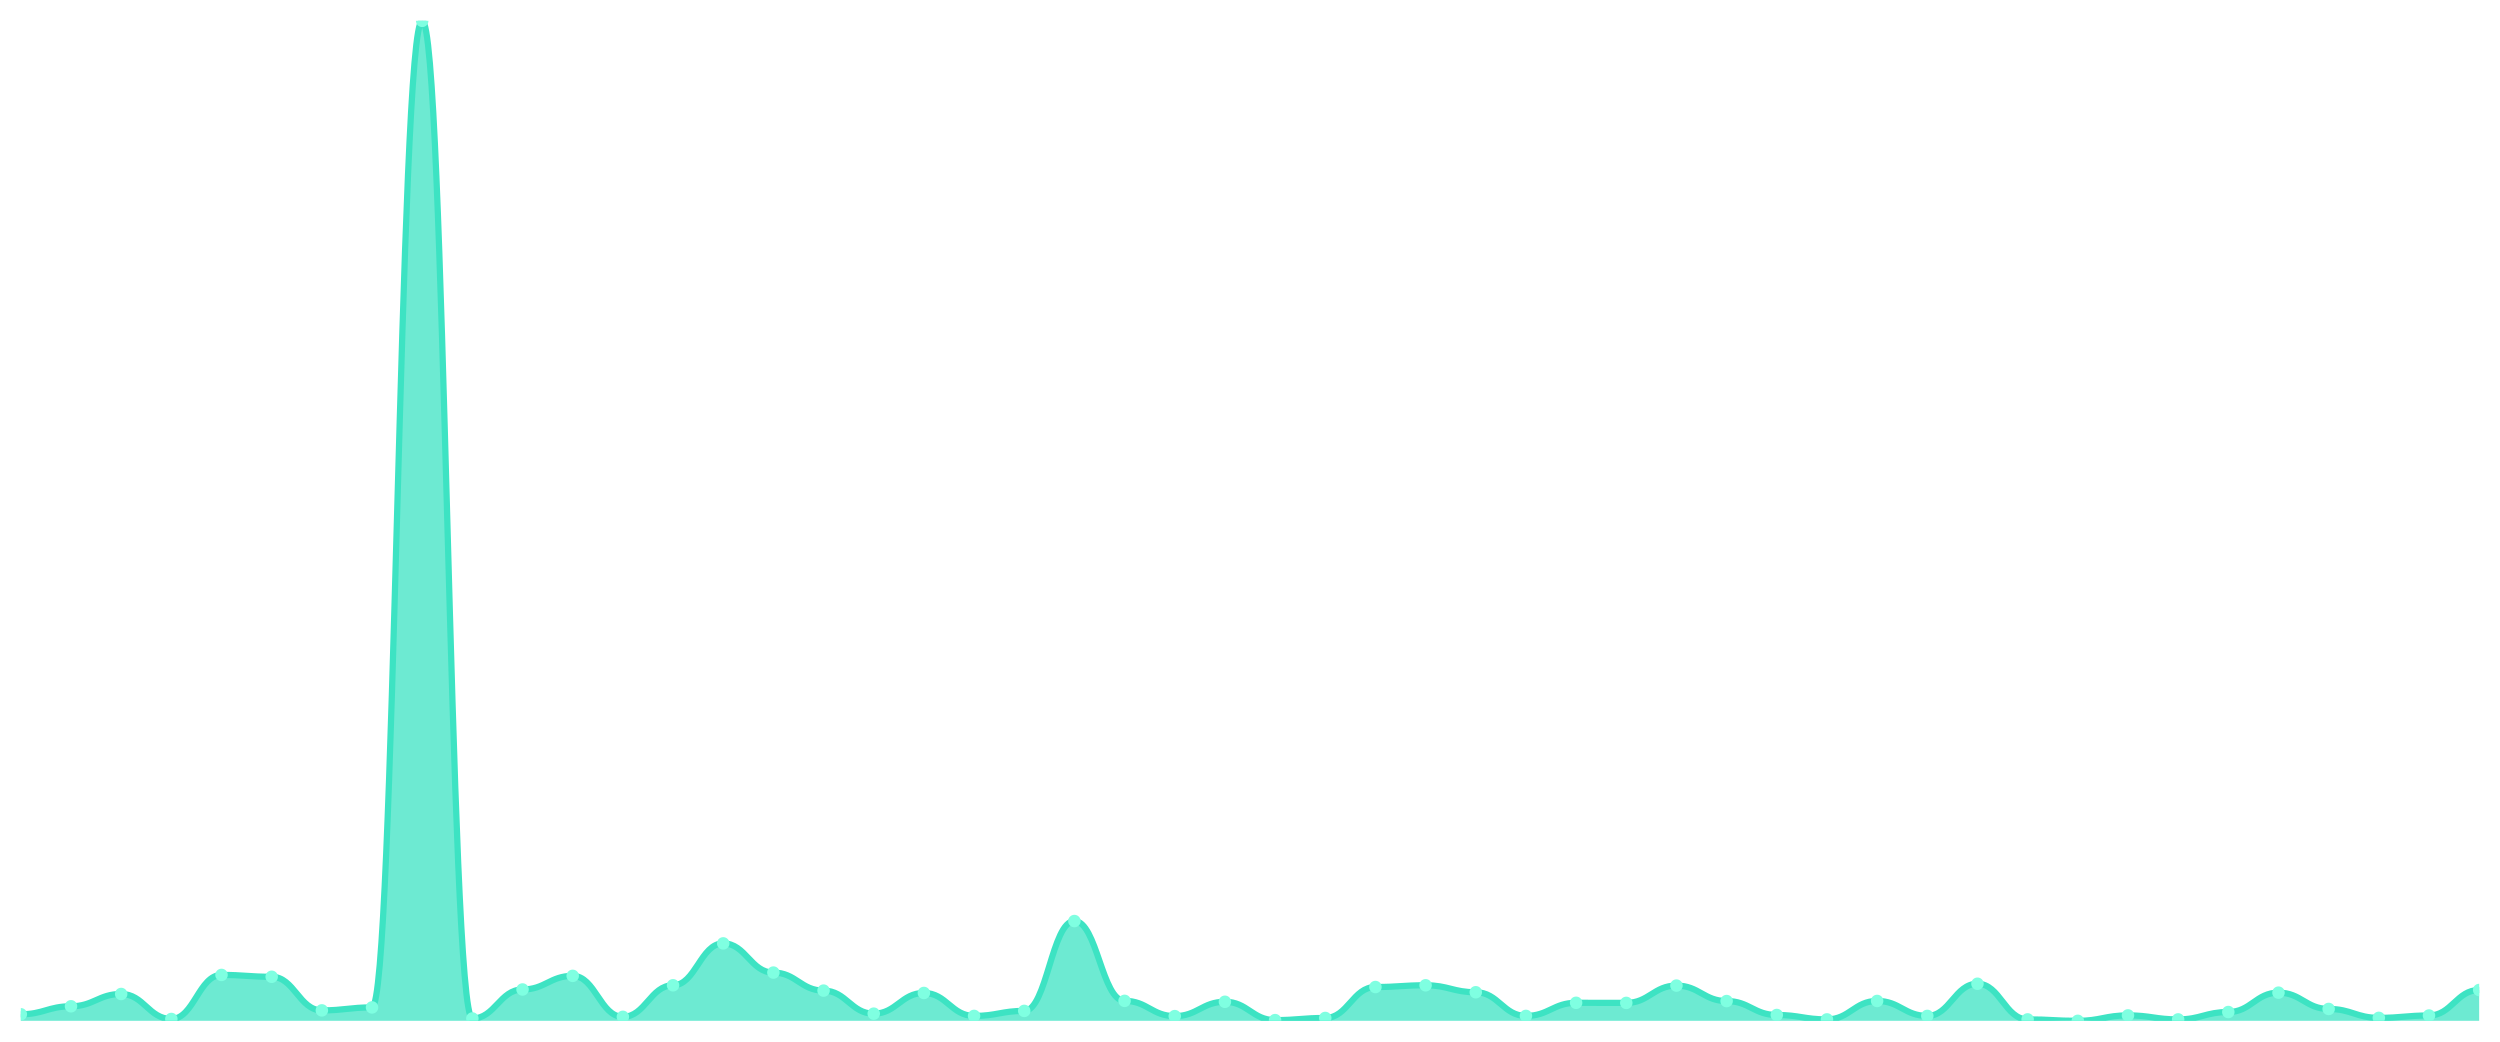
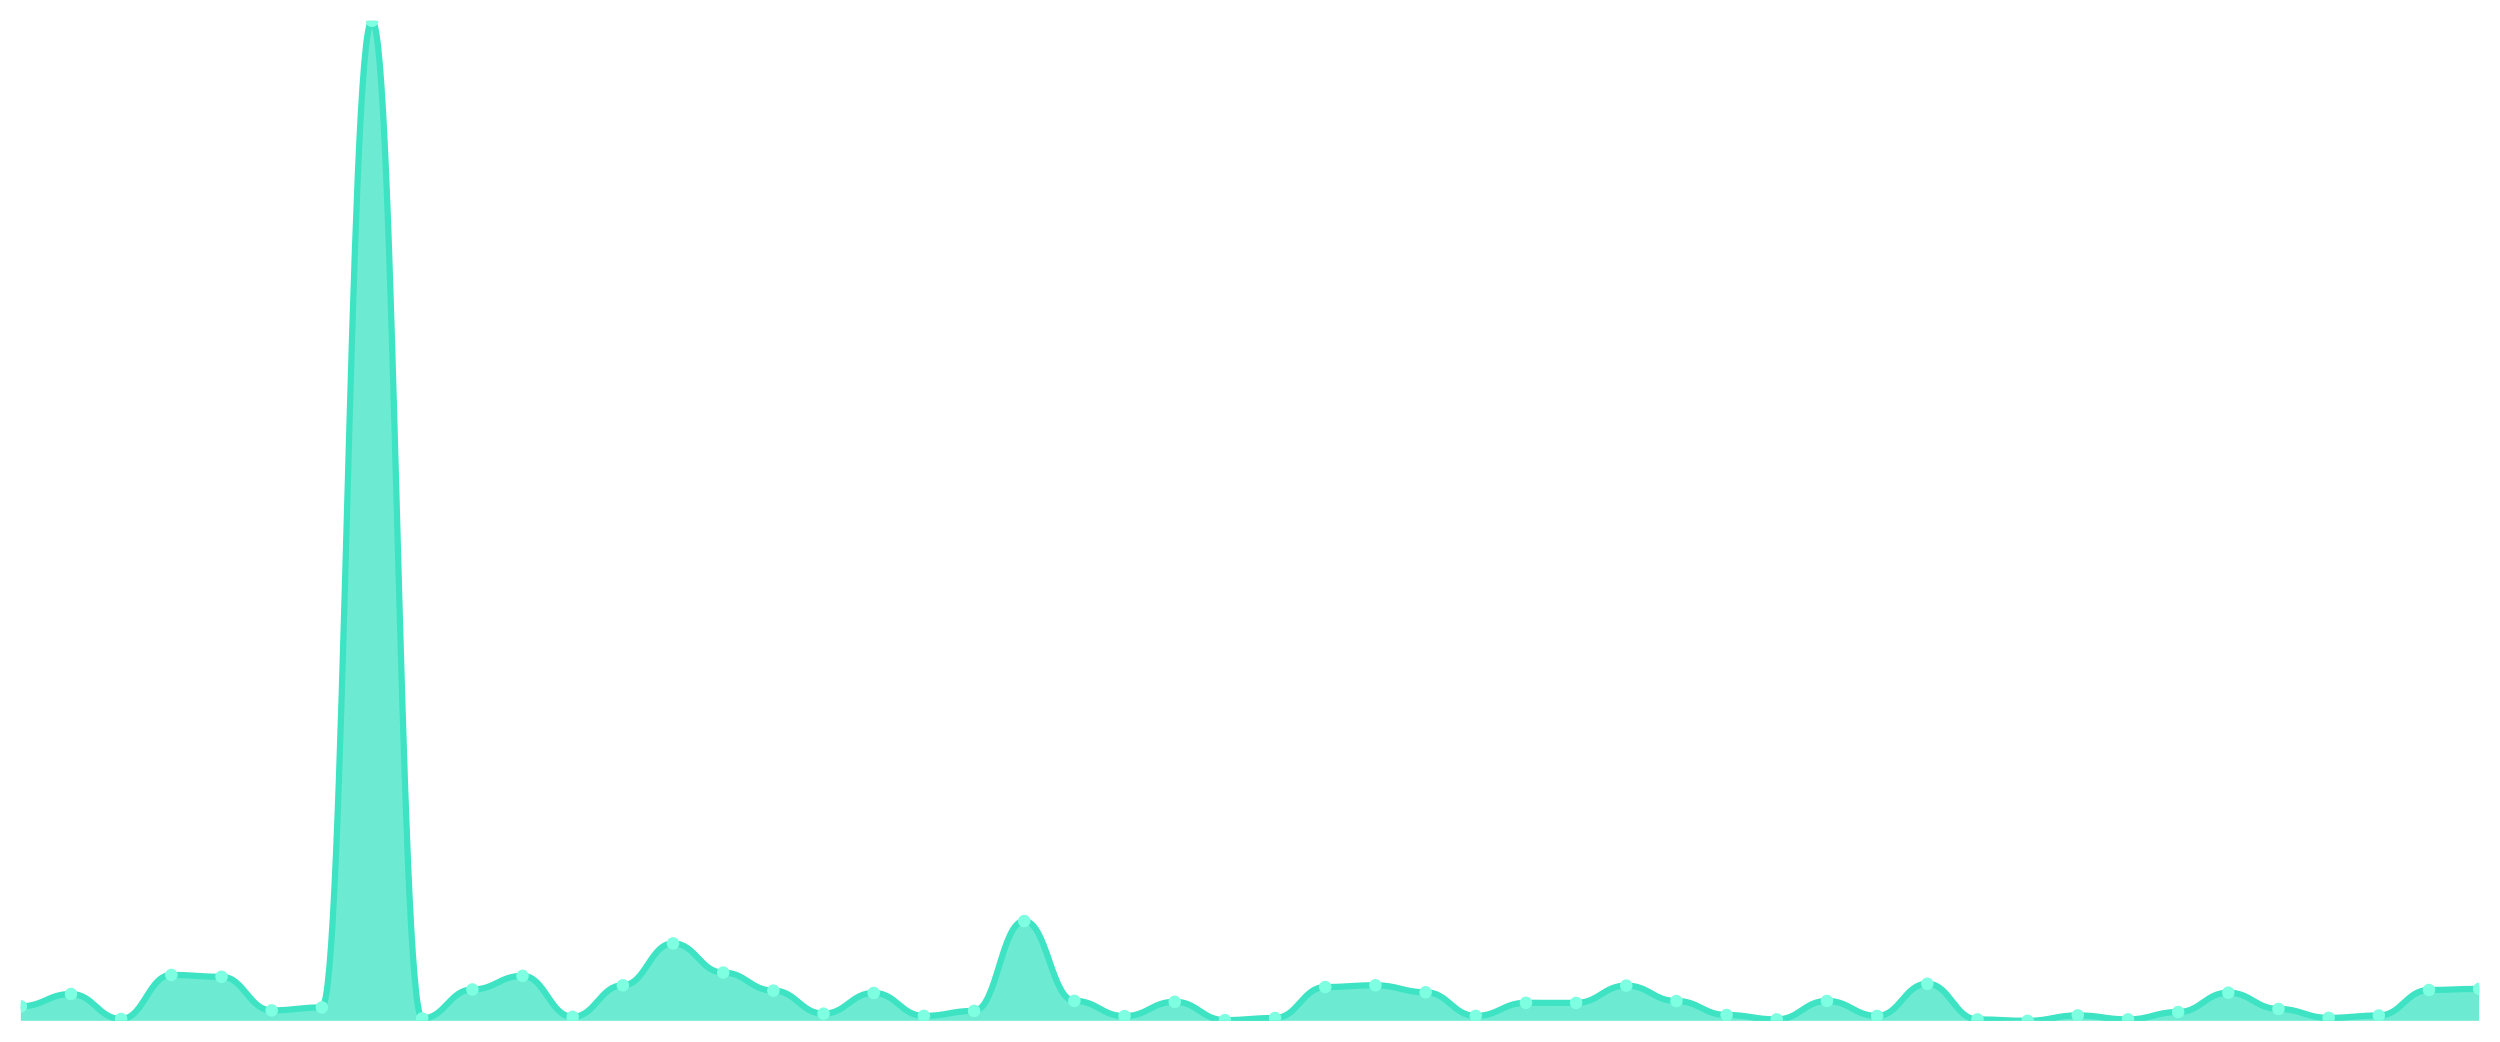
<svg xmlns="http://www.w3.org/2000/svg" viewBox="0 0 1200 500" width="1200" height="500">
  <defs>
    <clipPath id="c">
      <rect x="10" y="10" width="1180" height="480" />
    </clipPath>
  </defs>
  <rect width="1200" height="500" fill="none" />
  <g clip-path="url(#c)">
-     <path d="M 10,490 L 10,486.853 C 20.837,486.853 23.245,483.017 34.082,483.017 C 44.918,483.017 47.327,477.116 58.163,477.116 C 69,477.116 71.408,489.115 82.245,489.115 C 93.082,489.115 95.49,467.969 106.327,467.969 C 117.163,467.969 119.571,468.855 130.408,468.855 C 141.245,468.855 143.653,484.984 154.49,484.984 C 165.327,484.984 167.735,483.558 178.571,483.558 C 189.408,483.558 191.816,10 202.653,10 C 213.49,10 215.898,488.869 226.735,488.869 C 237.571,488.869 239.98,474.952 250.816,474.952 C 261.653,474.952 264.061,468.412 274.898,468.412 C 285.735,468.412 288.143,488.082 298.98,488.082 C 309.816,488.082 312.224,472.936 323.061,472.936 C 333.898,472.936 336.306,452.823 347.143,452.823 C 357.98,452.823 360.388,466.838 371.224,466.838 C 382.061,466.838 384.469,475.493 395.306,475.493 C 406.143,475.493 408.551,486.558 419.388,486.558 C 430.224,486.558 432.633,476.624 443.469,476.624 C 454.306,476.624 456.714,487.64 467.551,487.64 C 478.388,487.64 480.796,485.23 491.633,485.23 C 502.469,485.23 504.878,442.103 515.714,442.103 C 526.551,442.103 528.959,480.411 539.796,480.411 C 550.633,480.411 553.041,487.738 563.878,487.738 C 574.714,487.738 577.122,480.853 587.959,480.853 C 598.796,480.853 601.204,489.656 612.041,489.656 C 622.878,489.656 625.286,488.623 636.122,488.623 C 646.959,488.623 649.367,473.772 660.204,473.772 C 671.041,473.772 673.449,472.936 684.286,472.936 C 695.122,472.936 697.531,476.28 708.367,476.28 C 719.204,476.28 721.612,487.64 732.449,487.64 C 743.286,487.64 745.694,481.345 756.531,481.345 C 767.367,481.345 769.776,481.394 780.612,481.394 C 791.449,481.394 793.857,473.084 804.694,473.084 C 815.531,473.084 817.939,480.509 828.776,480.509 C 839.612,480.509 842.02,487.197 852.857,487.197 C 863.694,487.197 866.102,489.312 876.939,489.312 C 887.776,489.312 890.184,480.46 901.02,480.46 C 911.857,480.46 914.265,487.64 925.102,487.64 C 935.939,487.64 938.347,472.199 949.184,472.199 C 960.02,472.199 962.429,489.312 973.265,489.312 C 984.102,489.312 986.51,490 997.347,490 C 1008.184,490 1010.592,487.394 1021.429,487.394 C 1032.265,487.394 1034.673,489.312 1045.51,489.312 C 1056.347,489.312 1058.755,485.771 1069.592,485.771 C 1080.429,485.771 1082.837,476.477 1093.673,476.477 C 1104.51,476.477 1106.918,484.296 1117.755,484.296 C 1128.592,484.296 1131,488.574 1141.837,488.574 C 1152.673,488.574 1155.082,487.443 1165.918,487.443 C 1176.755,487.443 1179.163,475.198 1190,475.198 L 1190,490 Z" fill="rgba(61,227,195,0.75)" />
-     <path d="M 10,486.853 C 20.837,486.853 23.245,483.017 34.082,483.017 C 44.918,483.017 47.327,477.116 58.163,477.116 C 69,477.116 71.408,489.115 82.245,489.115 C 93.082,489.115 95.49,467.969 106.327,467.969 C 117.163,467.969 119.571,468.855 130.408,468.855 C 141.245,468.855 143.653,484.984 154.49,484.984 C 165.327,484.984 167.735,483.558 178.571,483.558 C 189.408,483.558 191.816,10 202.653,10 C 213.49,10 215.898,488.869 226.735,488.869 C 237.571,488.869 239.98,474.952 250.816,474.952 C 261.653,474.952 264.061,468.412 274.898,468.412 C 285.735,468.412 288.143,488.082 298.98,488.082 C 309.816,488.082 312.224,472.936 323.061,472.936 C 333.898,472.936 336.306,452.823 347.143,452.823 C 357.98,452.823 360.388,466.838 371.224,466.838 C 382.061,466.838 384.469,475.493 395.306,475.493 C 406.143,475.493 408.551,486.558 419.388,486.558 C 430.224,486.558 432.633,476.624 443.469,476.624 C 454.306,476.624 456.714,487.64 467.551,487.64 C 478.388,487.64 480.796,485.23 491.633,485.23 C 502.469,485.23 504.878,442.103 515.714,442.103 C 526.551,442.103 528.959,480.411 539.796,480.411 C 550.633,480.411 553.041,487.738 563.878,487.738 C 574.714,487.738 577.122,480.853 587.959,480.853 C 598.796,480.853 601.204,489.656 612.041,489.656 C 622.878,489.656 625.286,488.623 636.122,488.623 C 646.959,488.623 649.367,473.772 660.204,473.772 C 671.041,473.772 673.449,472.936 684.286,472.936 C 695.122,472.936 697.531,476.28 708.367,476.28 C 719.204,476.28 721.612,487.64 732.449,487.64 C 743.286,487.64 745.694,481.345 756.531,481.345 C 767.367,481.345 769.776,481.394 780.612,481.394 C 791.449,481.394 793.857,473.084 804.694,473.084 C 815.531,473.084 817.939,480.509 828.776,480.509 C 839.612,480.509 842.02,487.197 852.857,487.197 C 863.694,487.197 866.102,489.312 876.939,489.312 C 887.776,489.312 890.184,480.46 901.02,480.46 C 911.857,480.46 914.265,487.64 925.102,487.64 C 935.939,487.64 938.347,472.199 949.184,472.199 C 960.02,472.199 962.429,489.312 973.265,489.312 C 984.102,489.312 986.51,490 997.347,490 C 1008.184,490 1010.592,487.394 1021.429,487.394 C 1032.265,487.394 1034.673,489.312 1045.51,489.312 C 1056.347,489.312 1058.755,485.771 1069.592,485.771 C 1080.429,485.771 1082.837,476.477 1093.673,476.477 C 1104.51,476.477 1106.918,484.296 1117.755,484.296 C 1128.592,484.296 1131,488.574 1141.837,488.574 C 1152.673,488.574 1155.082,487.443 1165.918,487.443 C 1176.755,487.443 1179.163,475.198 1190,475.198" fill="none" stroke="#3de3c3" stroke-width="3" stroke-linecap="round" stroke-linejoin="round" />
-     <circle cx="10" cy="486.853" r="3" fill="#7fffe1" />
-     <circle cx="34.082" cy="483.017" r="3" fill="#7fffe1" />
-     <circle cx="58.163" cy="477.116" r="3" fill="#7fffe1" />
-     <circle cx="82.245" cy="489.115" r="3" fill="#7fffe1" />
-     <circle cx="106.327" cy="467.969" r="3" fill="#7fffe1" />
-     <circle cx="130.408" cy="468.855" r="3" fill="#7fffe1" />
-     <circle cx="154.49" cy="484.984" r="3" fill="#7fffe1" />
-     <circle cx="178.571" cy="483.558" r="3" fill="#7fffe1" />
-     <circle cx="202.653" cy="10" r="3" fill="#7fffe1" />
-     <circle cx="226.735" cy="488.869" r="3" fill="#7fffe1" />
-     <circle cx="250.816" cy="474.952" r="3" fill="#7fffe1" />
-     <circle cx="274.898" cy="468.412" r="3" fill="#7fffe1" />
-     <circle cx="298.98" cy="488.082" r="3" fill="#7fffe1" />
-     <circle cx="323.061" cy="472.936" r="3" fill="#7fffe1" />
-     <circle cx="347.143" cy="452.823" r="3" fill="#7fffe1" />
-     <circle cx="371.224" cy="466.838" r="3" fill="#7fffe1" />
-     <circle cx="395.306" cy="475.493" r="3" fill="#7fffe1" />
-     <circle cx="419.388" cy="486.558" r="3" fill="#7fffe1" />
-     <circle cx="443.469" cy="476.624" r="3" fill="#7fffe1" />
-     <circle cx="467.551" cy="487.64" r="3" fill="#7fffe1" />
-     <circle cx="491.633" cy="485.23" r="3" fill="#7fffe1" />
-     <circle cx="515.714" cy="442.103" r="3" fill="#7fffe1" />
-     <circle cx="539.796" cy="480.411" r="3" fill="#7fffe1" />
-     <circle cx="563.878" cy="487.738" r="3" fill="#7fffe1" />
-     <circle cx="587.959" cy="480.853" r="3" fill="#7fffe1" />
-     <circle cx="612.041" cy="489.656" r="3" fill="#7fffe1" />
-     <circle cx="636.122" cy="488.623" r="3" fill="#7fffe1" />
-     <circle cx="660.204" cy="473.772" r="3" fill="#7fffe1" />
-     <circle cx="684.286" cy="472.936" r="3" fill="#7fffe1" />
-     <circle cx="708.367" cy="476.28" r="3" fill="#7fffe1" />
-     <circle cx="732.449" cy="487.64" r="3" fill="#7fffe1" />
-     <circle cx="756.531" cy="481.345" r="3" fill="#7fffe1" />
-     <circle cx="780.612" cy="481.394" r="3" fill="#7fffe1" />
-     <circle cx="804.694" cy="473.084" r="3" fill="#7fffe1" />
-     <circle cx="828.776" cy="480.509" r="3" fill="#7fffe1" />
-     <circle cx="852.857" cy="487.197" r="3" fill="#7fffe1" />
-     <circle cx="876.939" cy="489.312" r="3" fill="#7fffe1" />
-     <circle cx="901.02" cy="480.46" r="3" fill="#7fffe1" />
-     <circle cx="925.102" cy="487.64" r="3" fill="#7fffe1" />
-     <circle cx="949.184" cy="472.199" r="3" fill="#7fffe1" />
-     <circle cx="973.265" cy="489.312" r="3" fill="#7fffe1" />
-     <circle cx="997.347" cy="490" r="3" fill="#7fffe1" />
-     <circle cx="1021.429" cy="487.394" r="3" fill="#7fffe1" />
-     <circle cx="1045.51" cy="489.312" r="3" fill="#7fffe1" />
-     <circle cx="1069.592" cy="485.771" r="3" fill="#7fffe1" />
-     <circle cx="1093.673" cy="476.477" r="3" fill="#7fffe1" />
-     <circle cx="1117.755" cy="484.296" r="3" fill="#7fffe1" />
-     <circle cx="1141.837" cy="488.574" r="3" fill="#7fffe1" />
-     <circle cx="1165.918" cy="487.443" r="3" fill="#7fffe1" />
-     <circle cx="1190" cy="475.198" r="3" fill="#7fffe1" />
+     <path d="M 10,490 L 10,483.017 C 20.837,483.017 23.245,477.116 34.082,477.116 C 44.918,477.116 47.327,489.115 58.163,489.115 C 69,489.115 71.408,467.969 82.245,467.969 C 93.082,467.969 95.49,468.855 106.327,468.855 C 117.163,468.855 119.571,484.984 130.408,484.984 C 141.245,484.984 143.653,483.558 154.49,483.558 C 165.327,483.558 167.735,10 178.571,10 C 189.408,10 191.816,488.869 202.653,488.869 C 213.49,488.869 215.898,474.952 226.735,474.952 C 237.571,474.952 239.98,468.412 250.816,468.412 C 261.653,468.412 264.061,488.082 274.898,488.082 C 285.735,488.082 288.143,472.936 298.98,472.936 C 309.816,472.936 312.224,452.823 323.061,452.823 C 333.898,452.823 336.306,466.838 347.143,466.838 C 357.98,466.838 360.388,475.493 371.224,475.493 C 382.061,475.493 384.469,486.558 395.306,486.558 C 406.143,486.558 408.551,476.624 419.388,476.624 C 430.224,476.624 432.633,487.64 443.469,487.64 C 454.306,487.64 456.714,485.23 467.551,485.23 C 478.388,485.23 480.796,442.103 491.633,442.103 C 502.469,442.103 504.878,480.411 515.714,480.411 C 526.551,480.411 528.959,487.738 539.796,487.738 C 550.633,487.738 553.041,480.853 563.878,480.853 C 574.714,480.853 577.122,489.656 587.959,489.656 C 598.796,489.656 601.204,488.623 612.041,488.623 C 622.878,488.623 625.286,473.772 636.122,473.772 C 646.959,473.772 649.367,472.936 660.204,472.936 C 671.041,472.936 673.449,476.28 684.286,476.28 C 695.122,476.28 697.531,487.64 708.367,487.64 C 719.204,487.64 721.612,481.345 732.449,481.345 C 743.286,481.345 745.694,481.394 756.531,481.394 C 767.367,481.394 769.776,473.084 780.612,473.084 C 791.449,473.084 793.857,480.509 804.694,480.509 C 815.531,480.509 817.939,487.197 828.776,487.197 C 839.612,487.197 842.02,489.312 852.857,489.312 C 863.694,489.312 866.102,480.46 876.939,480.46 C 887.776,480.46 890.184,487.64 901.02,487.64 C 911.857,487.64 914.265,472.199 925.102,472.199 C 935.939,472.199 938.347,489.312 949.184,489.312 C 960.02,489.312 962.429,490 973.265,490 C 984.102,490 986.51,487.394 997.347,487.394 C 1008.184,487.394 1010.592,489.312 1021.429,489.312 C 1032.265,489.312 1034.673,485.771 1045.51,485.771 C 1056.347,485.771 1058.755,476.477 1069.592,476.477 C 1080.429,476.477 1082.837,484.296 1093.673,484.296 C 1104.51,484.296 1106.918,488.574 1117.755,488.574 C 1128.592,488.574 1131,487.443 1141.837,487.443 C 1152.673,487.443 1155.082,475.198 1165.918,475.198 C 1176.755,475.198 1179.163,474.657 1190,474.657 L 1190,490 Z" fill="rgba(61,227,195,0.75)" />
+     <path d="M 10,483.017 C 20.837,483.017 23.245,477.116 34.082,477.116 C 44.918,477.116 47.327,489.115 58.163,489.115 C 69,489.115 71.408,467.969 82.245,467.969 C 93.082,467.969 95.49,468.855 106.327,468.855 C 117.163,468.855 119.571,484.984 130.408,484.984 C 141.245,484.984 143.653,483.558 154.49,483.558 C 165.327,483.558 167.735,10 178.571,10 C 189.408,10 191.816,488.869 202.653,488.869 C 213.49,488.869 215.898,474.952 226.735,474.952 C 237.571,474.952 239.98,468.412 250.816,468.412 C 261.653,468.412 264.061,488.082 274.898,488.082 C 285.735,488.082 288.143,472.936 298.98,472.936 C 309.816,472.936 312.224,452.823 323.061,452.823 C 333.898,452.823 336.306,466.838 347.143,466.838 C 357.98,466.838 360.388,475.493 371.224,475.493 C 382.061,475.493 384.469,486.558 395.306,486.558 C 406.143,486.558 408.551,476.624 419.388,476.624 C 430.224,476.624 432.633,487.64 443.469,487.64 C 454.306,487.64 456.714,485.23 467.551,485.23 C 478.388,485.23 480.796,442.103 491.633,442.103 C 502.469,442.103 504.878,480.411 515.714,480.411 C 526.551,480.411 528.959,487.738 539.796,487.738 C 550.633,487.738 553.041,480.853 563.878,480.853 C 574.714,480.853 577.122,489.656 587.959,489.656 C 598.796,489.656 601.204,488.623 612.041,488.623 C 622.878,488.623 625.286,473.772 636.122,473.772 C 646.959,473.772 649.367,472.936 660.204,472.936 C 671.041,472.936 673.449,476.28 684.286,476.28 C 695.122,476.28 697.531,487.64 708.367,487.64 C 719.204,487.64 721.612,481.345 732.449,481.345 C 743.286,481.345 745.694,481.394 756.531,481.394 C 767.367,481.394 769.776,473.084 780.612,473.084 C 791.449,473.084 793.857,480.509 804.694,480.509 C 815.531,480.509 817.939,487.197 828.776,487.197 C 839.612,487.197 842.02,489.312 852.857,489.312 C 863.694,489.312 866.102,480.46 876.939,480.46 C 887.776,480.46 890.184,487.64 901.02,487.64 C 911.857,487.64 914.265,472.199 925.102,472.199 C 935.939,472.199 938.347,489.312 949.184,489.312 C 960.02,489.312 962.429,490 973.265,490 C 984.102,490 986.51,487.394 997.347,487.394 C 1008.184,487.394 1010.592,489.312 1021.429,489.312 C 1032.265,489.312 1034.673,485.771 1045.51,485.771 C 1056.347,485.771 1058.755,476.477 1069.592,476.477 C 1080.429,476.477 1082.837,484.296 1093.673,484.296 C 1104.51,484.296 1106.918,488.574 1117.755,488.574 C 1128.592,488.574 1131,487.443 1141.837,487.443 C 1152.673,487.443 1155.082,475.198 1165.918,475.198 C 1176.755,475.198 1179.163,474.657 1190,474.657" fill="none" stroke="#3de3c3" stroke-width="3" stroke-linecap="round" stroke-linejoin="round" />
+     <circle cx="10" cy="483.017" r="3" fill="#7fffe1" />
+     <circle cx="34.082" cy="477.116" r="3" fill="#7fffe1" />
+     <circle cx="58.163" cy="489.115" r="3" fill="#7fffe1" />
+     <circle cx="82.245" cy="467.969" r="3" fill="#7fffe1" />
+     <circle cx="106.327" cy="468.855" r="3" fill="#7fffe1" />
+     <circle cx="130.408" cy="484.984" r="3" fill="#7fffe1" />
+     <circle cx="154.49" cy="483.558" r="3" fill="#7fffe1" />
+     <circle cx="178.571" cy="10" r="3" fill="#7fffe1" />
+     <circle cx="202.653" cy="488.869" r="3" fill="#7fffe1" />
+     <circle cx="226.735" cy="474.952" r="3" fill="#7fffe1" />
+     <circle cx="250.816" cy="468.412" r="3" fill="#7fffe1" />
+     <circle cx="274.898" cy="488.082" r="3" fill="#7fffe1" />
+     <circle cx="298.98" cy="472.936" r="3" fill="#7fffe1" />
+     <circle cx="323.061" cy="452.823" r="3" fill="#7fffe1" />
+     <circle cx="347.143" cy="466.838" r="3" fill="#7fffe1" />
+     <circle cx="371.224" cy="475.493" r="3" fill="#7fffe1" />
+     <circle cx="395.306" cy="486.558" r="3" fill="#7fffe1" />
+     <circle cx="419.388" cy="476.624" r="3" fill="#7fffe1" />
+     <circle cx="443.469" cy="487.64" r="3" fill="#7fffe1" />
+     <circle cx="467.551" cy="485.23" r="3" fill="#7fffe1" />
+     <circle cx="491.633" cy="442.103" r="3" fill="#7fffe1" />
+     <circle cx="515.714" cy="480.411" r="3" fill="#7fffe1" />
+     <circle cx="539.796" cy="487.738" r="3" fill="#7fffe1" />
+     <circle cx="563.878" cy="480.853" r="3" fill="#7fffe1" />
+     <circle cx="587.959" cy="489.656" r="3" fill="#7fffe1" />
+     <circle cx="612.041" cy="488.623" r="3" fill="#7fffe1" />
+     <circle cx="636.122" cy="473.772" r="3" fill="#7fffe1" />
+     <circle cx="660.204" cy="472.936" r="3" fill="#7fffe1" />
+     <circle cx="684.286" cy="476.28" r="3" fill="#7fffe1" />
+     <circle cx="708.367" cy="487.64" r="3" fill="#7fffe1" />
+     <circle cx="732.449" cy="481.345" r="3" fill="#7fffe1" />
+     <circle cx="756.531" cy="481.394" r="3" fill="#7fffe1" />
+     <circle cx="780.612" cy="473.084" r="3" fill="#7fffe1" />
+     <circle cx="804.694" cy="480.509" r="3" fill="#7fffe1" />
+     <circle cx="828.776" cy="487.197" r="3" fill="#7fffe1" />
+     <circle cx="852.857" cy="489.312" r="3" fill="#7fffe1" />
+     <circle cx="876.939" cy="480.46" r="3" fill="#7fffe1" />
+     <circle cx="901.02" cy="487.64" r="3" fill="#7fffe1" />
+     <circle cx="925.102" cy="472.199" r="3" fill="#7fffe1" />
+     <circle cx="949.184" cy="489.312" r="3" fill="#7fffe1" />
+     <circle cx="973.265" cy="490" r="3" fill="#7fffe1" />
+     <circle cx="997.347" cy="487.394" r="3" fill="#7fffe1" />
+     <circle cx="1021.429" cy="489.312" r="3" fill="#7fffe1" />
+     <circle cx="1045.51" cy="485.771" r="3" fill="#7fffe1" />
+     <circle cx="1069.592" cy="476.477" r="3" fill="#7fffe1" />
+     <circle cx="1093.673" cy="484.296" r="3" fill="#7fffe1" />
+     <circle cx="1117.755" cy="488.574" r="3" fill="#7fffe1" />
+     <circle cx="1141.837" cy="487.443" r="3" fill="#7fffe1" />
+     <circle cx="1165.918" cy="475.198" r="3" fill="#7fffe1" />
+     <circle cx="1190" cy="474.657" r="3" fill="#7fffe1" />
  </g>
</svg>
